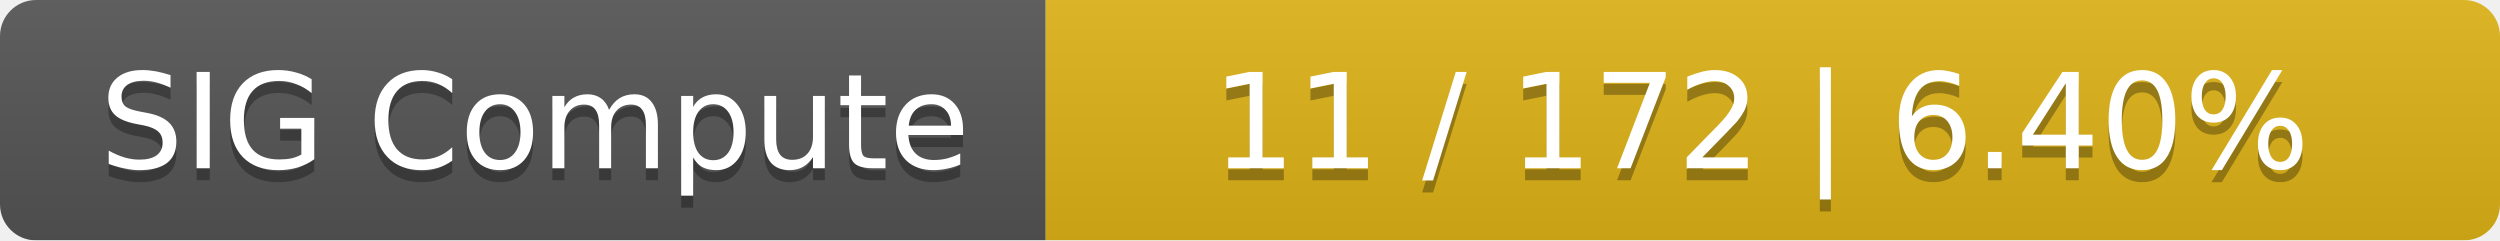
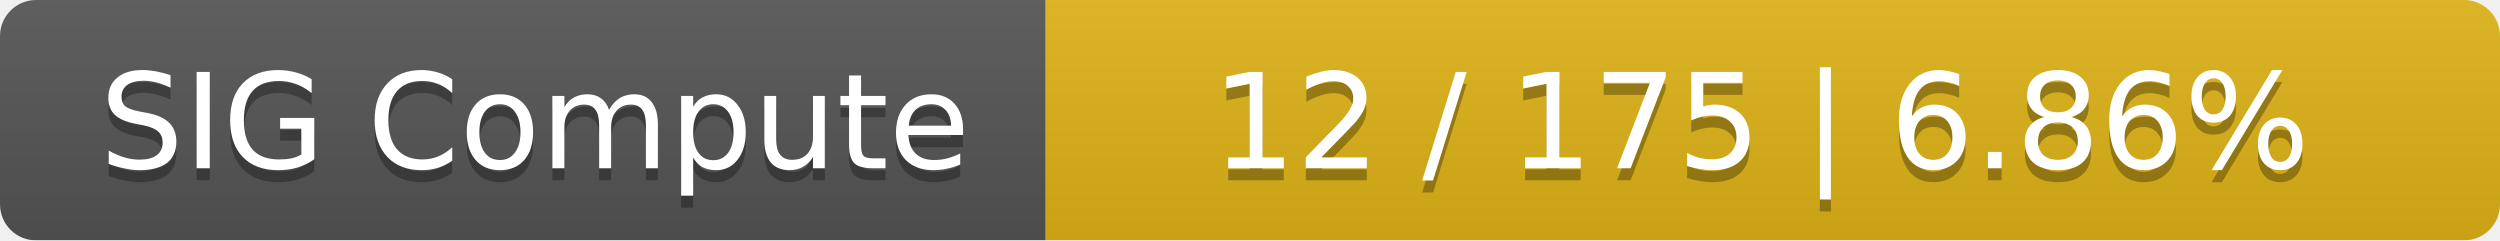
<svg xmlns="http://www.w3.org/2000/svg" width="208" height="20">
  <linearGradient id="smooth" x2="0" y2="100%">
    <stop offset="0" stop-color="#bbb" stop-opacity=".1" />
    <stop offset="1" stop-opacity=".1" />
  </linearGradient>
  <mask id="round">
    <rect width="208" height="20" rx="3" fill="#fff" />
  </mask>
  <g mask="url(#round)">
    <rect width="87" height="20" fill="#555" />
    <rect x="87" width="121" height="20" fill="#dfb317" />
    <rect width="208" height="20" fill="url(#smooth)" />
  </g>
  <g fill="#fff" text-anchor="middle" font-family="DejaVu Sans,Verdana,Geneva,sans-serif" font-size="11">
    <text x="44.5" y="15" fill="#010101" fill-opacity=".3">SIG Compute</text>
    <text x="44.5" y="14">SIG Compute</text>
-     <text x="146.5" y="15" fill="#010101" fill-opacity=".3">11 / 172    |    6.40%</text>
-     <text x="146.5" y="14">11 / 172    |    6.40%</text>
+     <text x="146.5" y="15" fill="#010101" fill-opacity=".3">12 / 175    |    6.86%</text>
+     <text x="146.5" y="14">12 / 175    |    6.86%</text>
  </g>
</svg>
